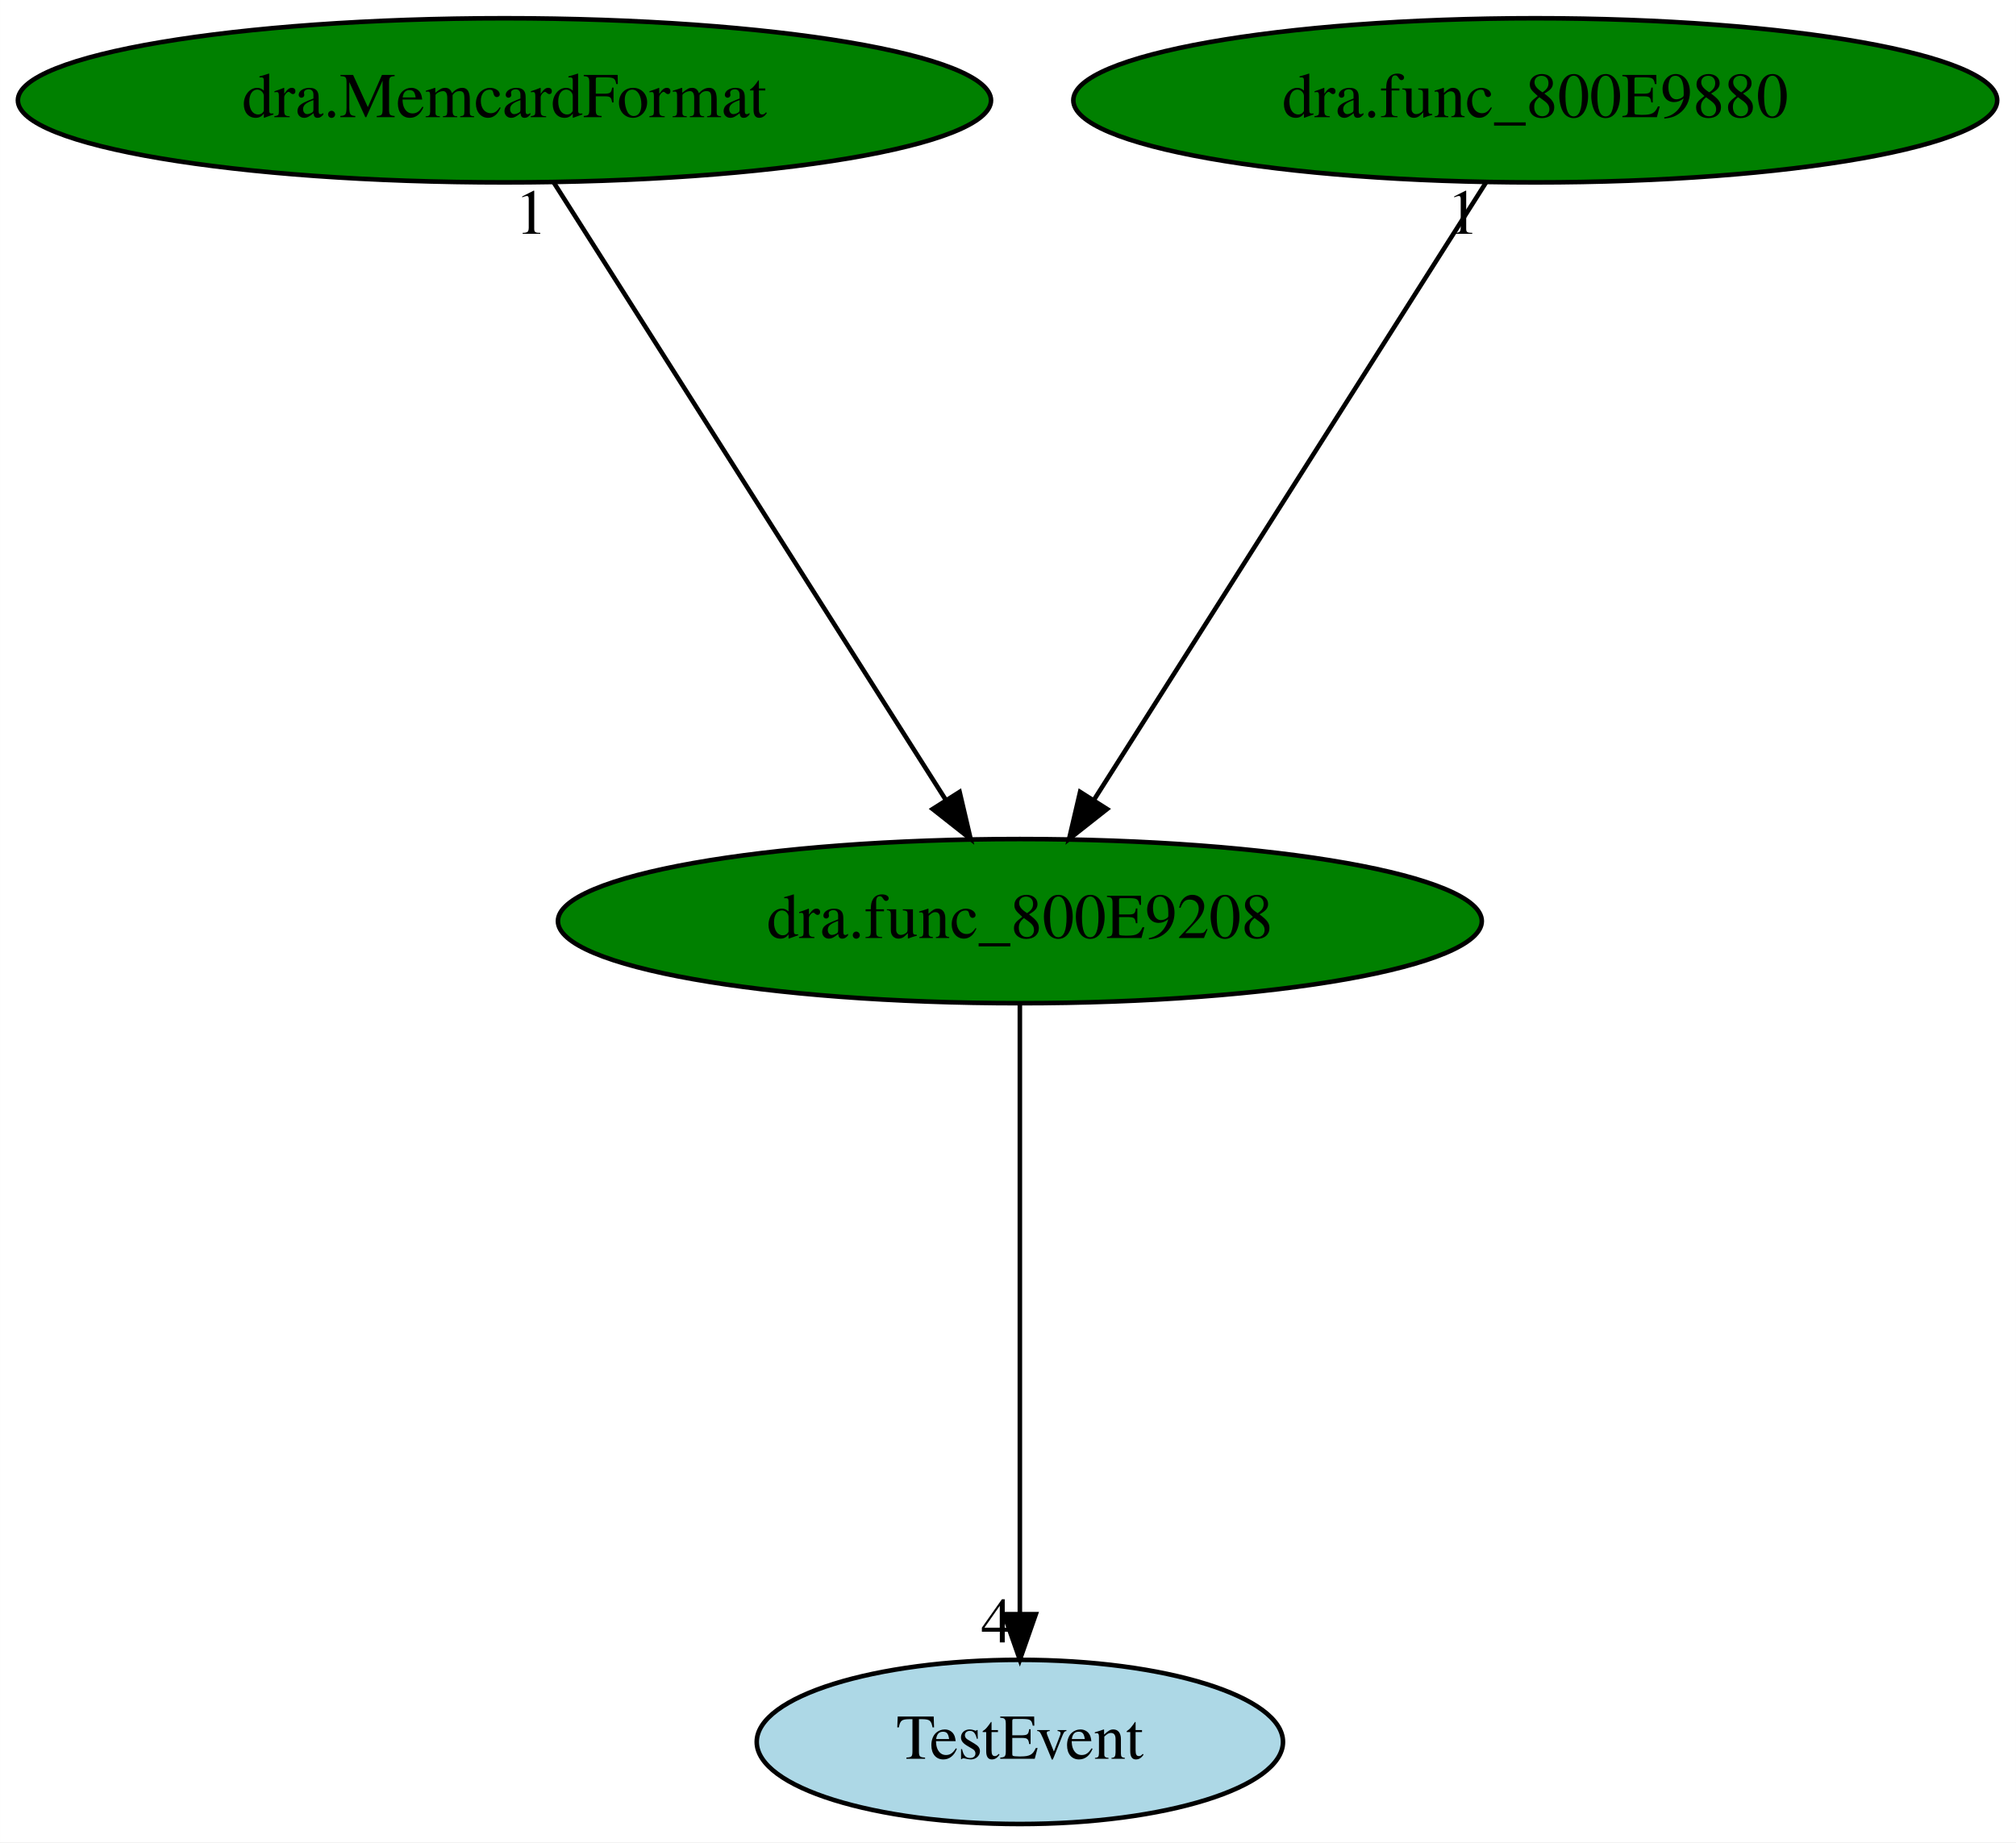
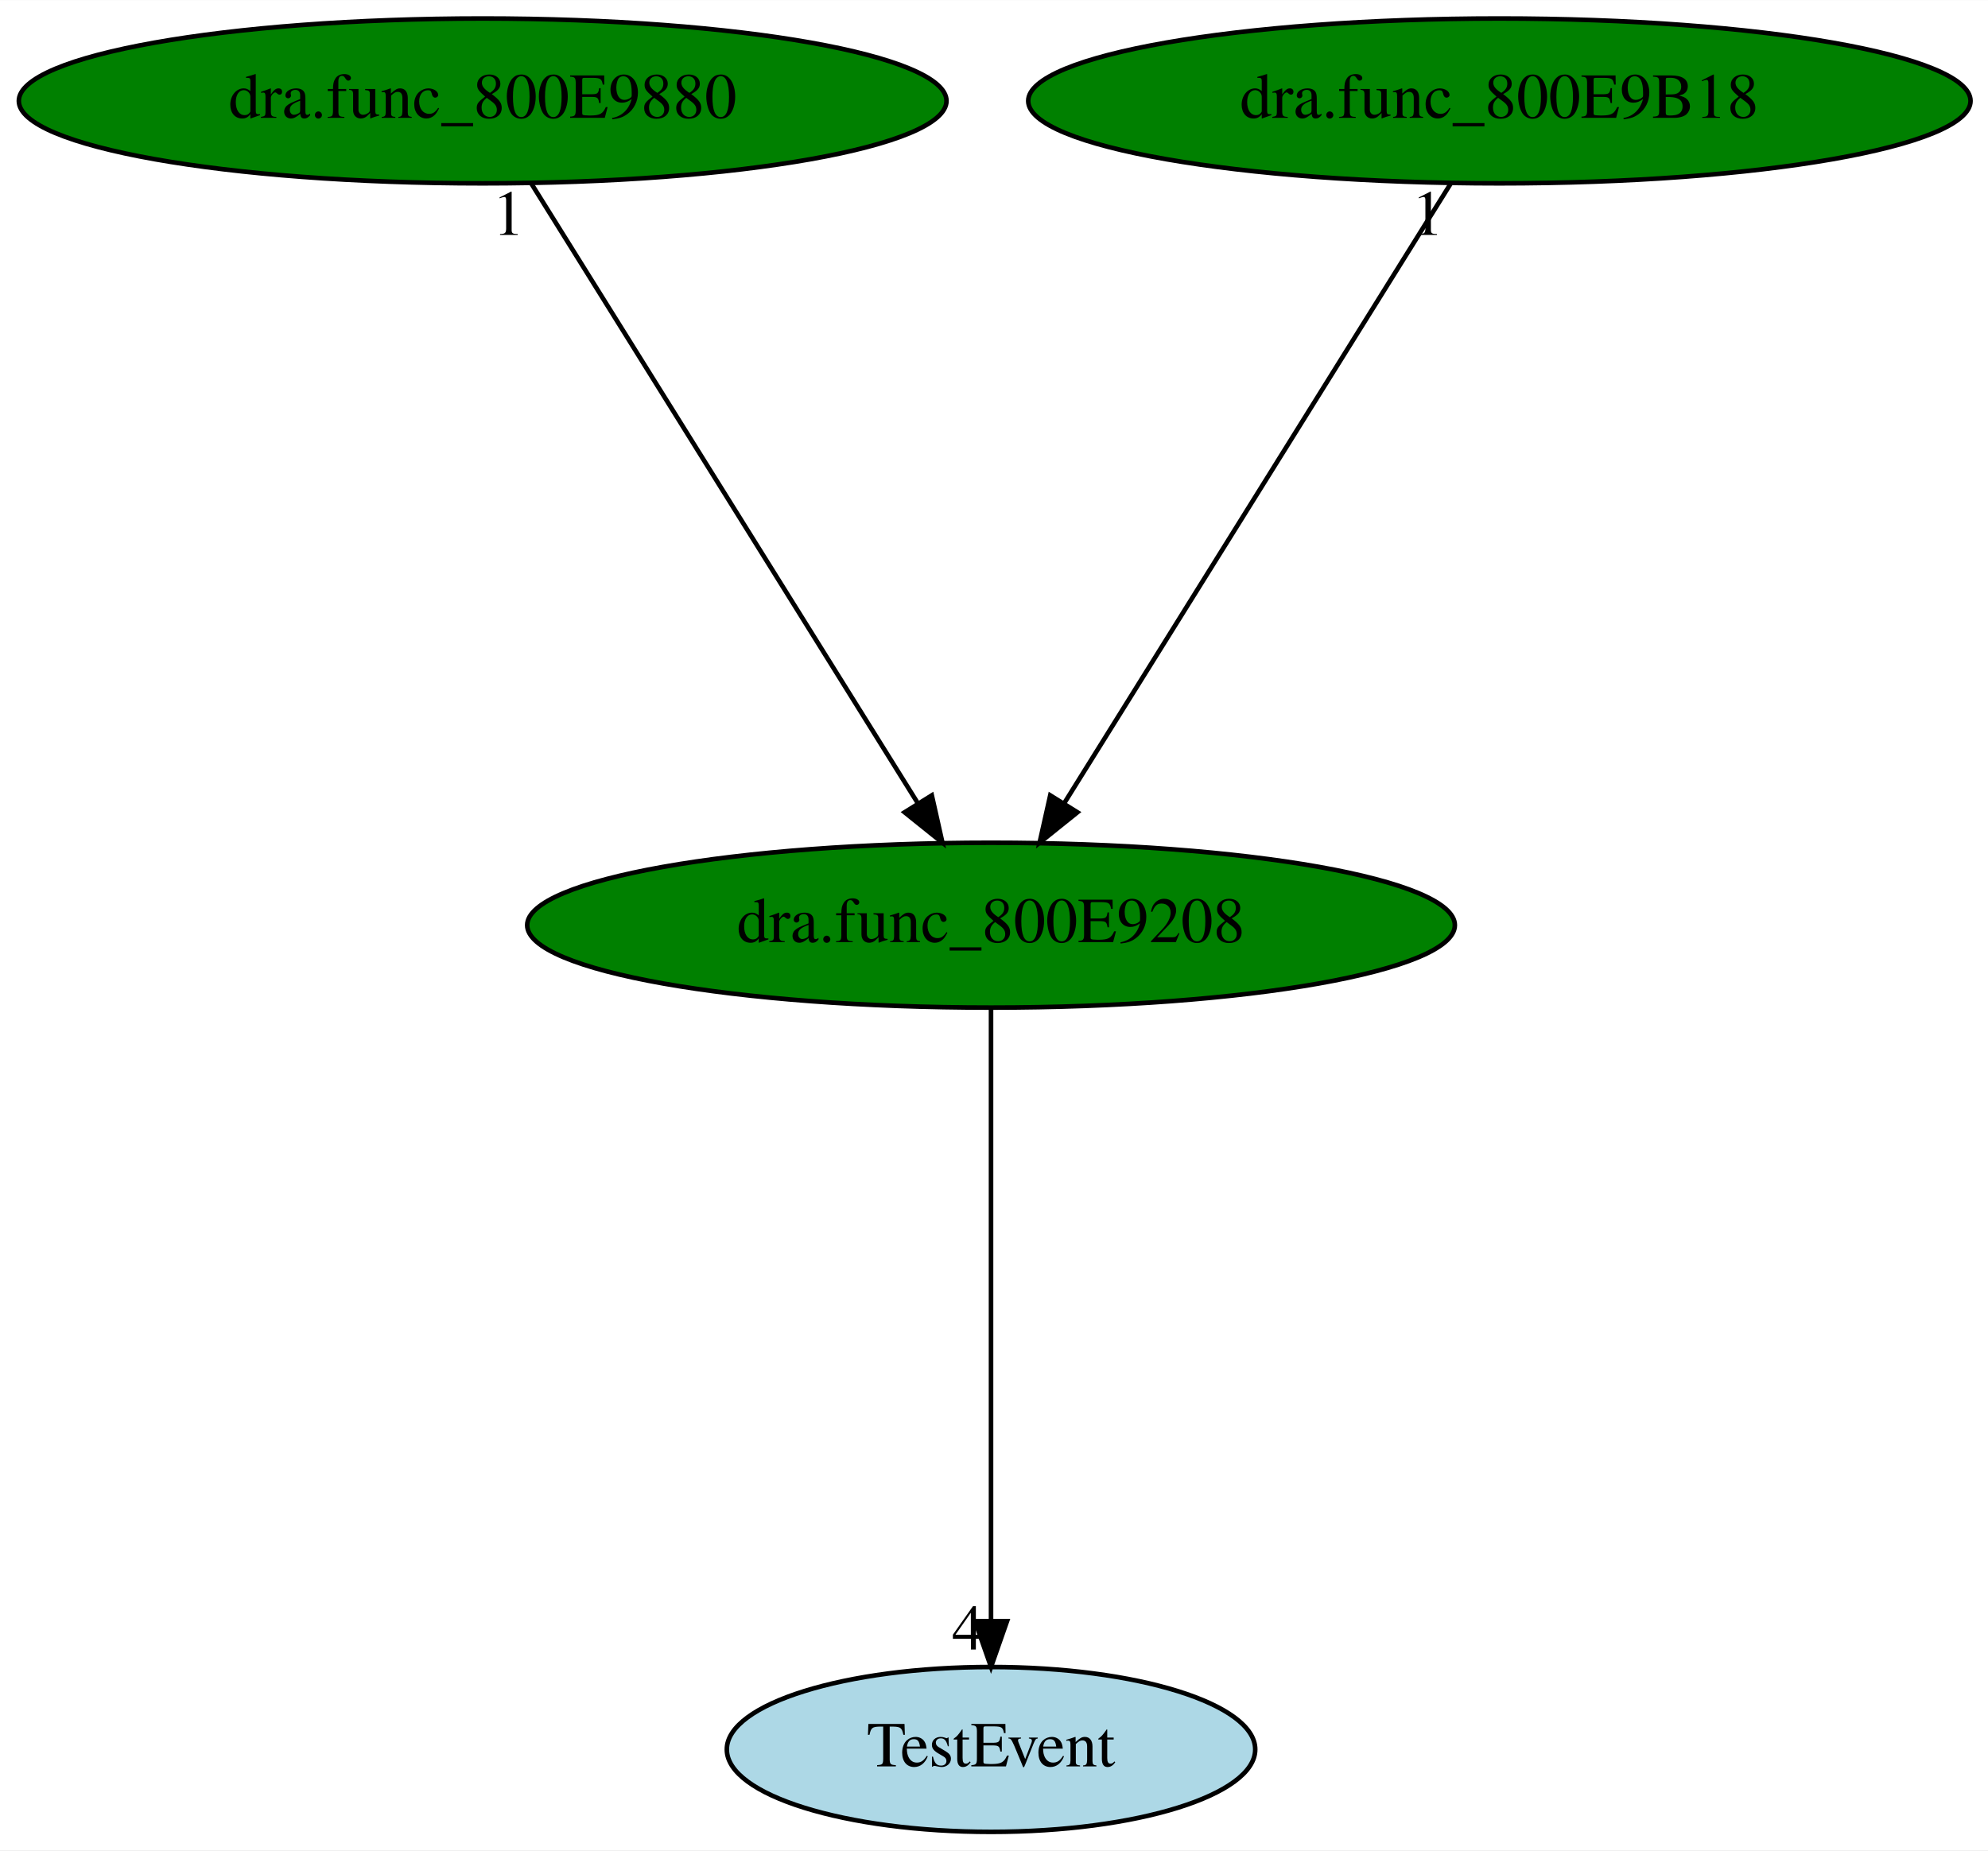
- <svg xmlns="http://www.w3.org/2000/svg" xmlns:xlink="http://www.w3.org/1999/xlink" width="442pt" height="404pt" viewBox="0.00 0.00 441.98 404.00">
+ <svg xmlns="http://www.w3.org/2000/svg" xmlns:xlink="http://www.w3.org/1999/xlink" width="434pt" height="404pt" viewBox="0.00 0.00 434.08 404.00">
  <g id="graph0" class="graph" transform="scale(1 1) rotate(0) translate(4 400)">
-     <polygon fill="white" stroke="transparent" points="-4,4 -4,-400 437.98,-400 437.98,4 -4,4" />
+     <polygon fill="white" stroke="transparent" points="-4,4 -4,-400 430.08,-400 430.08,4 -4,4" />
    <g id="node1" class="node">
-       <ellipse fill="green" stroke="black" cx="219.59" cy="-198" rx="101.28" ry="18" />
-       <text text-anchor="middle" x="219.59" y="-194.3" font-family="Times,serif" font-size="14.00">dra.func_800E9208</text>
+       <ellipse fill="green" stroke="black" cx="212.39" cy="-198" rx="101.28" ry="18" />
+       <text text-anchor="middle" x="212.39" y="-194.3" font-family="Times,serif" font-size="14.00">dra.func_800E9208</text>
    </g>
    <g id="node2" class="node">
      <g id="a_node2">
        <a xlink:href="TestEvent.svg" xlink:title="TestEvent">
-           <ellipse fill="lightblue" stroke="black" cx="219.59" cy="-18" rx="57.69" ry="18" />
-           <text text-anchor="middle" x="219.59" y="-14.3" font-family="Times,serif" font-size="14.00">TestEvent</text>
+           <ellipse fill="lightblue" stroke="black" cx="212.39" cy="-18" rx="57.69" ry="18" />
+           <text text-anchor="middle" x="212.39" y="-14.3" font-family="Times,serif" font-size="14.00">TestEvent</text>
        </a>
      </g>
    </g>
    <g id="edge1" class="edge">
-       <path fill="none" stroke="black" d="M219.59,-179.93C219.59,-148.97 219.59,-83.3 219.59,-46.13" />
-       <polygon fill="black" stroke="black" points="223.09,-46.02 219.59,-36.02 216.09,-46.02 223.09,-46.02" />
-       <text text-anchor="middle" x="214.59" y="-39.82" font-family="Times,serif" font-size="14.00">4</text>
+       <path fill="none" stroke="black" d="M212.39,-179.93C212.39,-148.97 212.39,-83.3 212.39,-46.13" />
+       <polygon fill="black" stroke="black" points="215.89,-46.02 212.39,-36.02 208.89,-46.02 215.89,-46.02" />
+       <text text-anchor="middle" x="207.39" y="-39.82" font-family="Times,serif" font-size="14.00">4</text>
    </g>
    <g id="node3" class="node">
      <g id="a_node3">
-         <a xlink:href="dra.MemcardFormat.svg" xlink:title="dra.MemcardFormat">
-           <ellipse fill="green" stroke="black" cx="106.59" cy="-378" rx="106.68" ry="18" />
-           <text text-anchor="middle" x="106.59" y="-374.3" font-family="Times,serif" font-size="14.00">dra.MemcardFormat</text>
+         <a xlink:href="dra.func_800E9880.svg" xlink:title="dra.func_800E9880">
+           <ellipse fill="green" stroke="black" cx="101.39" cy="-378" rx="101.28" ry="18" />
+           <text text-anchor="middle" x="101.39" y="-374.3" font-family="Times,serif" font-size="14.00">dra.func_800E9880</text>
        </a>
      </g>
    </g>
    <g id="edge2" class="edge">
-       <path fill="none" stroke="black" d="M117.43,-359.93C137.34,-328.57 179.85,-261.6 203.27,-224.71" />
-       <polygon fill="black" stroke="black" points="206.38,-226.33 208.79,-216.02 200.47,-222.58 206.38,-226.33" />
-       <text text-anchor="middle" x="112.43" y="-348.73" font-family="Times,serif" font-size="14.00">1</text>
+       <path fill="none" stroke="black" d="M112.03,-359.93C131.59,-328.57 173.35,-261.6 196.36,-224.71" />
+       <polygon fill="black" stroke="black" points="199.46,-226.35 201.78,-216.02 193.52,-222.65 199.46,-226.35" />
+       <text text-anchor="middle" x="107.03" y="-348.73" font-family="Times,serif" font-size="14.00">1</text>
    </g>
    <g id="node4" class="node">
      <g id="a_node4">
-         <a xlink:href="dra.func_800E9880.svg" xlink:title="dra.func_800E9880">
-           <ellipse fill="green" stroke="black" cx="332.59" cy="-378" rx="101.28" ry="18" />
-           <text text-anchor="middle" x="332.59" y="-374.3" font-family="Times,serif" font-size="14.00">dra.func_800E9880</text>
+         <a xlink:href="dra.func_800E9B18.svg" xlink:title="dra.func_800E9B18">
+           <ellipse fill="green" stroke="black" cx="323.39" cy="-378" rx="102.88" ry="18" />
+           <text text-anchor="middle" x="323.39" y="-374.3" font-family="Times,serif" font-size="14.00">dra.func_800E9B18</text>
        </a>
      </g>
    </g>
    <g id="edge3" class="edge">
-       <path fill="none" stroke="black" d="M321.76,-359.93C301.84,-328.57 259.33,-261.6 235.91,-224.71" />
-       <polygon fill="black" stroke="black" points="238.71,-222.58 230.39,-216.02 232.8,-226.33 238.71,-222.58" />
-       <text text-anchor="middle" x="316.76" y="-348.73" font-family="Times,serif" font-size="14.00">1</text>
+       <path fill="none" stroke="black" d="M312.75,-359.93C293.19,-328.57 251.43,-261.6 228.42,-224.71" />
+       <polygon fill="black" stroke="black" points="231.26,-222.65 223,-216.02 225.32,-226.35 231.26,-222.65" />
+       <text text-anchor="middle" x="307.75" y="-348.73" font-family="Times,serif" font-size="14.00">1</text>
    </g>
  </g>
</svg>
